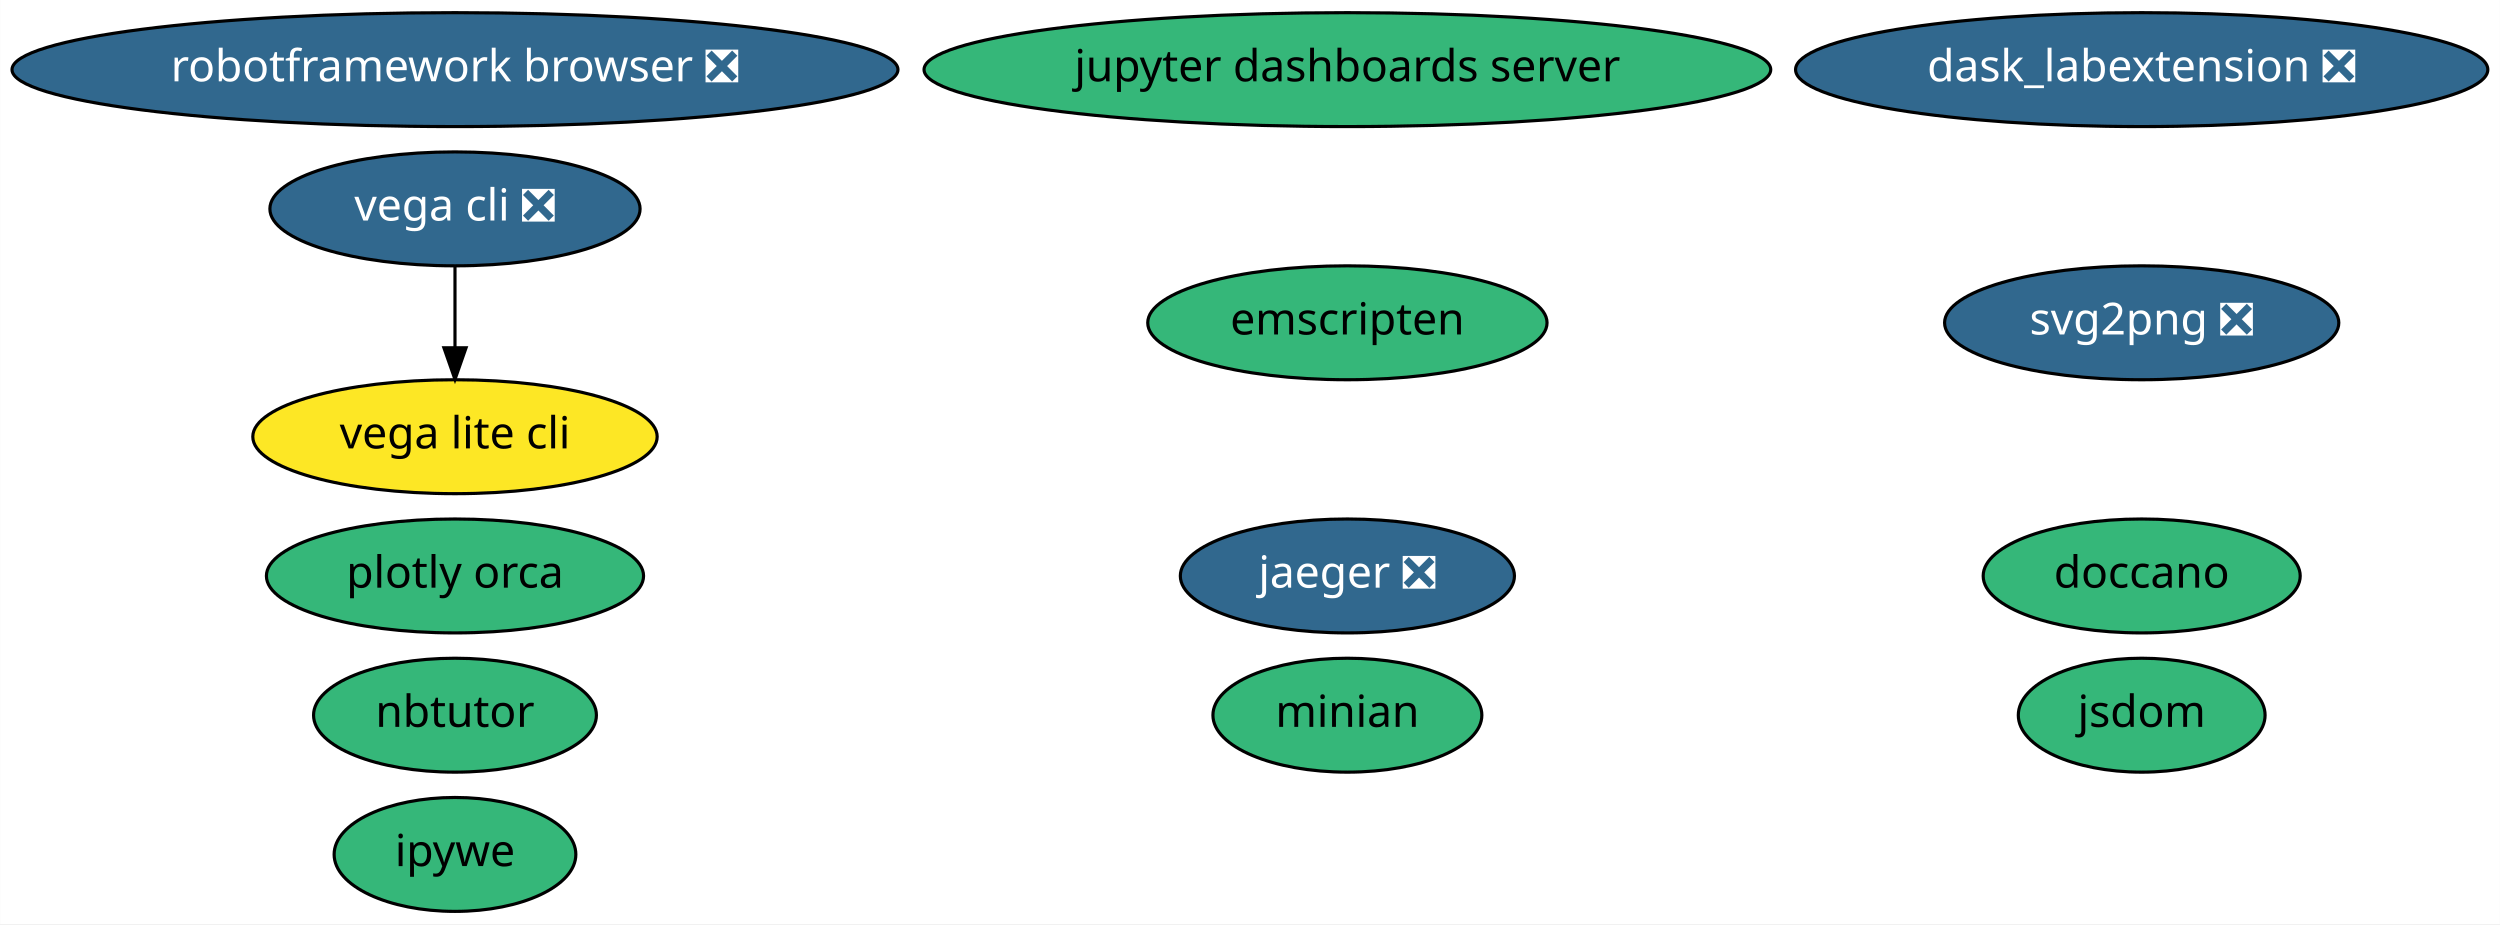
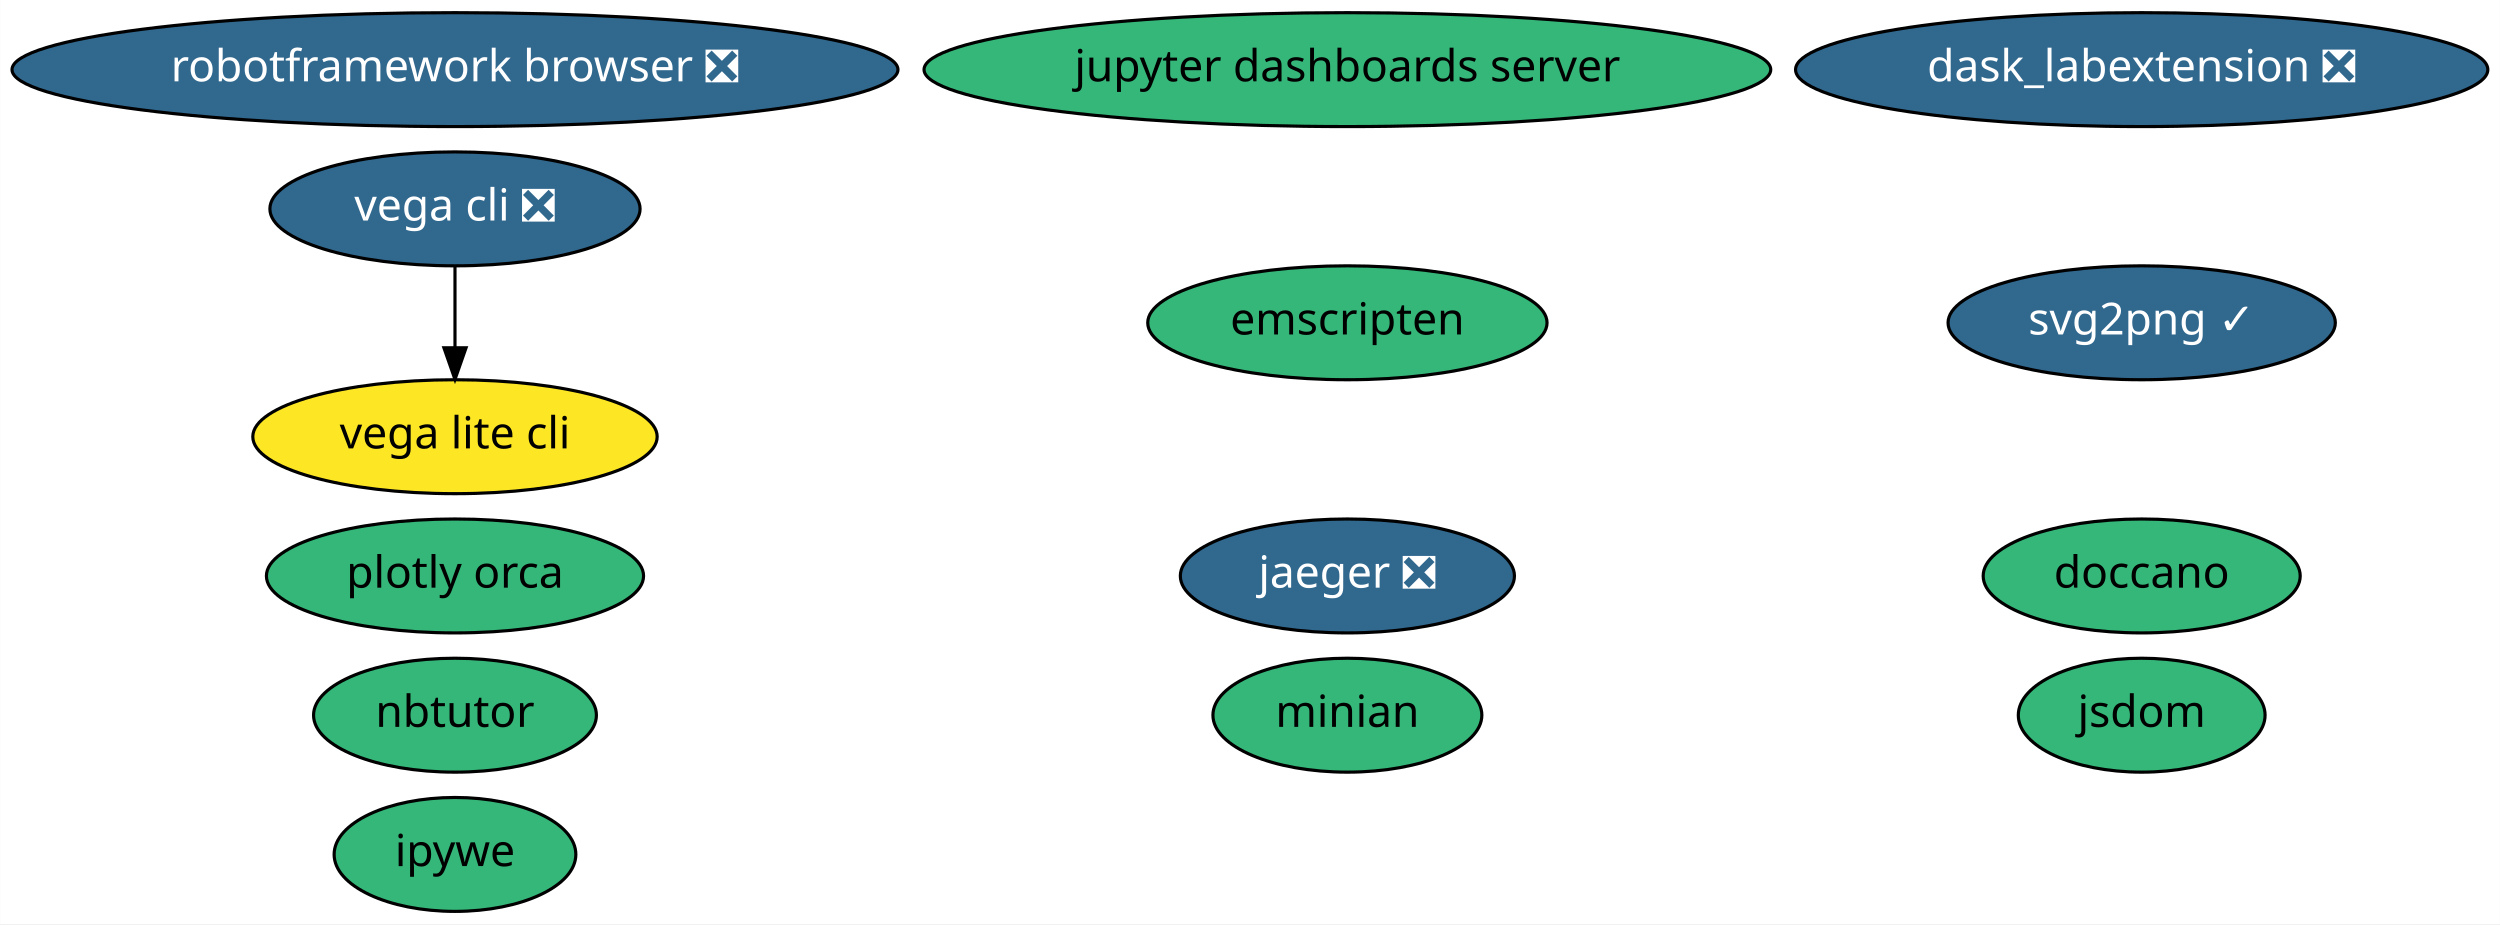
<svg xmlns="http://www.w3.org/2000/svg" xmlns:xlink="http://www.w3.org/1999/xlink" width="790pt" height="292pt" viewBox="0.00 0.00 789.93 292.00">
  <g id="graph0" class="graph" transform="scale(1 1) rotate(0) translate(4 288)">
    <polygon fill="white" stroke="transparent" points="-4,4 -4,-288 785.93,-288 785.93,4 -4,4" />
    <g id="node1" class="node">
      <g id="a_node1">
        <a xlink:href="https://github.com/conda-forge/jupyter-dashboards-server-feedstock" xlink:title="jupyter dashboards server">
          <ellipse fill="#35b779" stroke="black" cx="421.74" cy="-266" rx="133.78" ry="18" />
          <text text-anchor="middle" x="421.74" y="-262.3" font-family="Times-Roman" font-size="14.00">jupyter dashboards server</text>
        </a>
      </g>
    </g>
    <g id="node2" class="node">
      <g id="a_node2">
        <a xlink:href="https://github.com/conda-forge/nbtutor-feedstock" xlink:title="nbtutor">
          <ellipse fill="#35b779" stroke="black" cx="139.74" cy="-62" rx="44.69" ry="18" />
          <text text-anchor="middle" x="139.74" y="-58.3" font-family="Times-Roman" font-size="14.00">nbtutor</text>
        </a>
      </g>
    </g>
    <g id="node3" class="node">
      <g id="a_node3">
-         <a xlink:href="https://github.com/conda-forge/svg2png-feedstock/pull/1" xlink:title="svg2png ❎">
-           <ellipse fill="#31688e" stroke="black" cx="672.74" cy="-186" rx="62.29" ry="18" />
-           <text text-anchor="middle" x="672.74" y="-182.3" font-family="Times-Roman" font-size="14.00" fill="white">svg2png ❎</text>
+         <a xlink:href="https://github.com/conda-forge/svg2png-feedstock/pull/1" xlink:title="svg2png ✓">
+           <ellipse fill="#31688e" stroke="black" cx="672.74" cy="-186" rx="61.19" ry="18" />
+           <text text-anchor="middle" x="672.74" y="-182.3" font-family="Times-Roman" font-size="14.00" fill="white">svg2png ✓</text>
        </a>
      </g>
    </g>
    <g id="node4" class="node">
      <g id="a_node4">
        <a xlink:href="https://github.com/conda-forge/jsdom-feedstock" xlink:title="jsdom">
          <ellipse fill="#35b779" stroke="black" cx="672.74" cy="-62" rx="38.99" ry="18" />
          <text text-anchor="middle" x="672.74" y="-58.3" font-family="Times-Roman" font-size="14.00">jsdom</text>
        </a>
      </g>
    </g>
    <g id="node5" class="node">
      <g id="a_node5">
        <a xlink:href="https://github.com/conda-forge/ipywe-feedstock" xlink:title="ipywe">
          <ellipse fill="#35b779" stroke="black" cx="139.74" cy="-18" rx="38.19" ry="18" />
          <text text-anchor="middle" x="139.74" y="-14.3" font-family="Times-Roman" font-size="14.00">ipywe</text>
        </a>
      </g>
    </g>
    <g id="node6" class="node">
      <g id="a_node6">
        <a xlink:href="https://github.com/conda-forge/vega-cli-feedstock/pull/10" xlink:title="vega cli ❎">
          <ellipse fill="#31688e" stroke="black" cx="139.74" cy="-222" rx="58.49" ry="18" />
          <text text-anchor="middle" x="139.74" y="-218.3" font-family="Times-Roman" font-size="14.00" fill="white">vega cli ❎</text>
        </a>
      </g>
    </g>
    <g id="node8" class="node">
      <g id="a_node8">
        <a xlink:href="https://github.com/conda-forge/vega-lite-cli-feedstock" xlink:title="vega lite cli">
          <ellipse fill="#fde725" stroke="black" cx="139.74" cy="-150" rx="63.89" ry="18" />
          <text text-anchor="middle" x="139.74" y="-146.3" font-family="Times-Roman" font-size="14.00">vega lite cli</text>
        </a>
      </g>
    </g>
    <g id="edge1" class="edge">
      <path fill="none" stroke="black" d="M139.74,-203.7C139.74,-195.98 139.74,-186.71 139.74,-178.11" />
      <polygon fill="black" stroke="black" points="143.24,-178.1 139.74,-168.1 136.24,-178.1 143.24,-178.1" />
    </g>
    <g id="node7" class="node">
      <g id="a_node7">
        <a xlink:href="https://github.com/conda-forge/dask_labextension-feedstock/pull/21" xlink:title="dask_labextension ❎">
          <ellipse fill="#31688e" stroke="black" cx="672.74" cy="-266" rx="109.38" ry="18" />
          <text text-anchor="middle" x="672.74" y="-262.3" font-family="Times-Roman" font-size="14.00" fill="white">dask_labextension ❎</text>
        </a>
      </g>
    </g>
    <g id="node9" class="node">
      <g id="a_node9">
        <a xlink:href="https://github.com/conda-forge/jaeger-feedstock/pull/11" xlink:title="jaeger ❎">
          <ellipse fill="#31688e" stroke="black" cx="421.74" cy="-106" rx="52.79" ry="18" />
          <text text-anchor="middle" x="421.74" y="-102.3" font-family="Times-Roman" font-size="14.00" fill="white">jaeger ❎</text>
        </a>
      </g>
    </g>
    <g id="node10" class="node">
      <g id="a_node10">
        <a xlink:href="https://github.com/conda-forge/plotly-orca-feedstock" xlink:title="plotly orca">
          <ellipse fill="#35b779" stroke="black" cx="139.74" cy="-106" rx="59.59" ry="18" />
          <text text-anchor="middle" x="139.74" y="-102.3" font-family="Times-Roman" font-size="14.00">plotly orca</text>
        </a>
      </g>
    </g>
    <g id="node11" class="node">
      <g id="a_node11">
        <a xlink:href="https://github.com/conda-forge/doccano-feedstock" xlink:title="doccano">
          <ellipse fill="#35b779" stroke="black" cx="672.74" cy="-106" rx="50.09" ry="18" />
          <text text-anchor="middle" x="672.74" y="-102.3" font-family="Times-Roman" font-size="14.00">doccano</text>
        </a>
      </g>
    </g>
    <g id="node12" class="node">
      <g id="a_node12">
        <a xlink:href="https://github.com/conda-forge/minian-feedstock" xlink:title="minian">
          <ellipse fill="#35b779" stroke="black" cx="421.74" cy="-62" rx="42.49" ry="18" />
          <text text-anchor="middle" x="421.74" y="-58.3" font-family="Times-Roman" font-size="14.00">minian</text>
        </a>
      </g>
    </g>
    <g id="node13" class="node">
      <g id="a_node13">
        <a xlink:href="https://github.com/conda-forge/robotframework-browser-feedstock/pull/14" xlink:title="robotframework browser ❎">
          <ellipse fill="#31688e" stroke="black" cx="139.74" cy="-266" rx="139.98" ry="18" />
          <text text-anchor="middle" x="139.74" y="-262.3" font-family="Times-Roman" font-size="14.00" fill="white">robotframework browser ❎</text>
        </a>
      </g>
    </g>
    <g id="node14" class="node">
      <g id="a_node14">
        <a xlink:href="https://github.com/conda-forge/emscripten-feedstock" xlink:title="emscripten">
          <ellipse fill="#35b779" stroke="black" cx="421.74" cy="-186" rx="63.09" ry="18" />
          <text text-anchor="middle" x="421.74" y="-182.3" font-family="Times-Roman" font-size="14.00">emscripten</text>
        </a>
      </g>
    </g>
  </g>
</svg>
